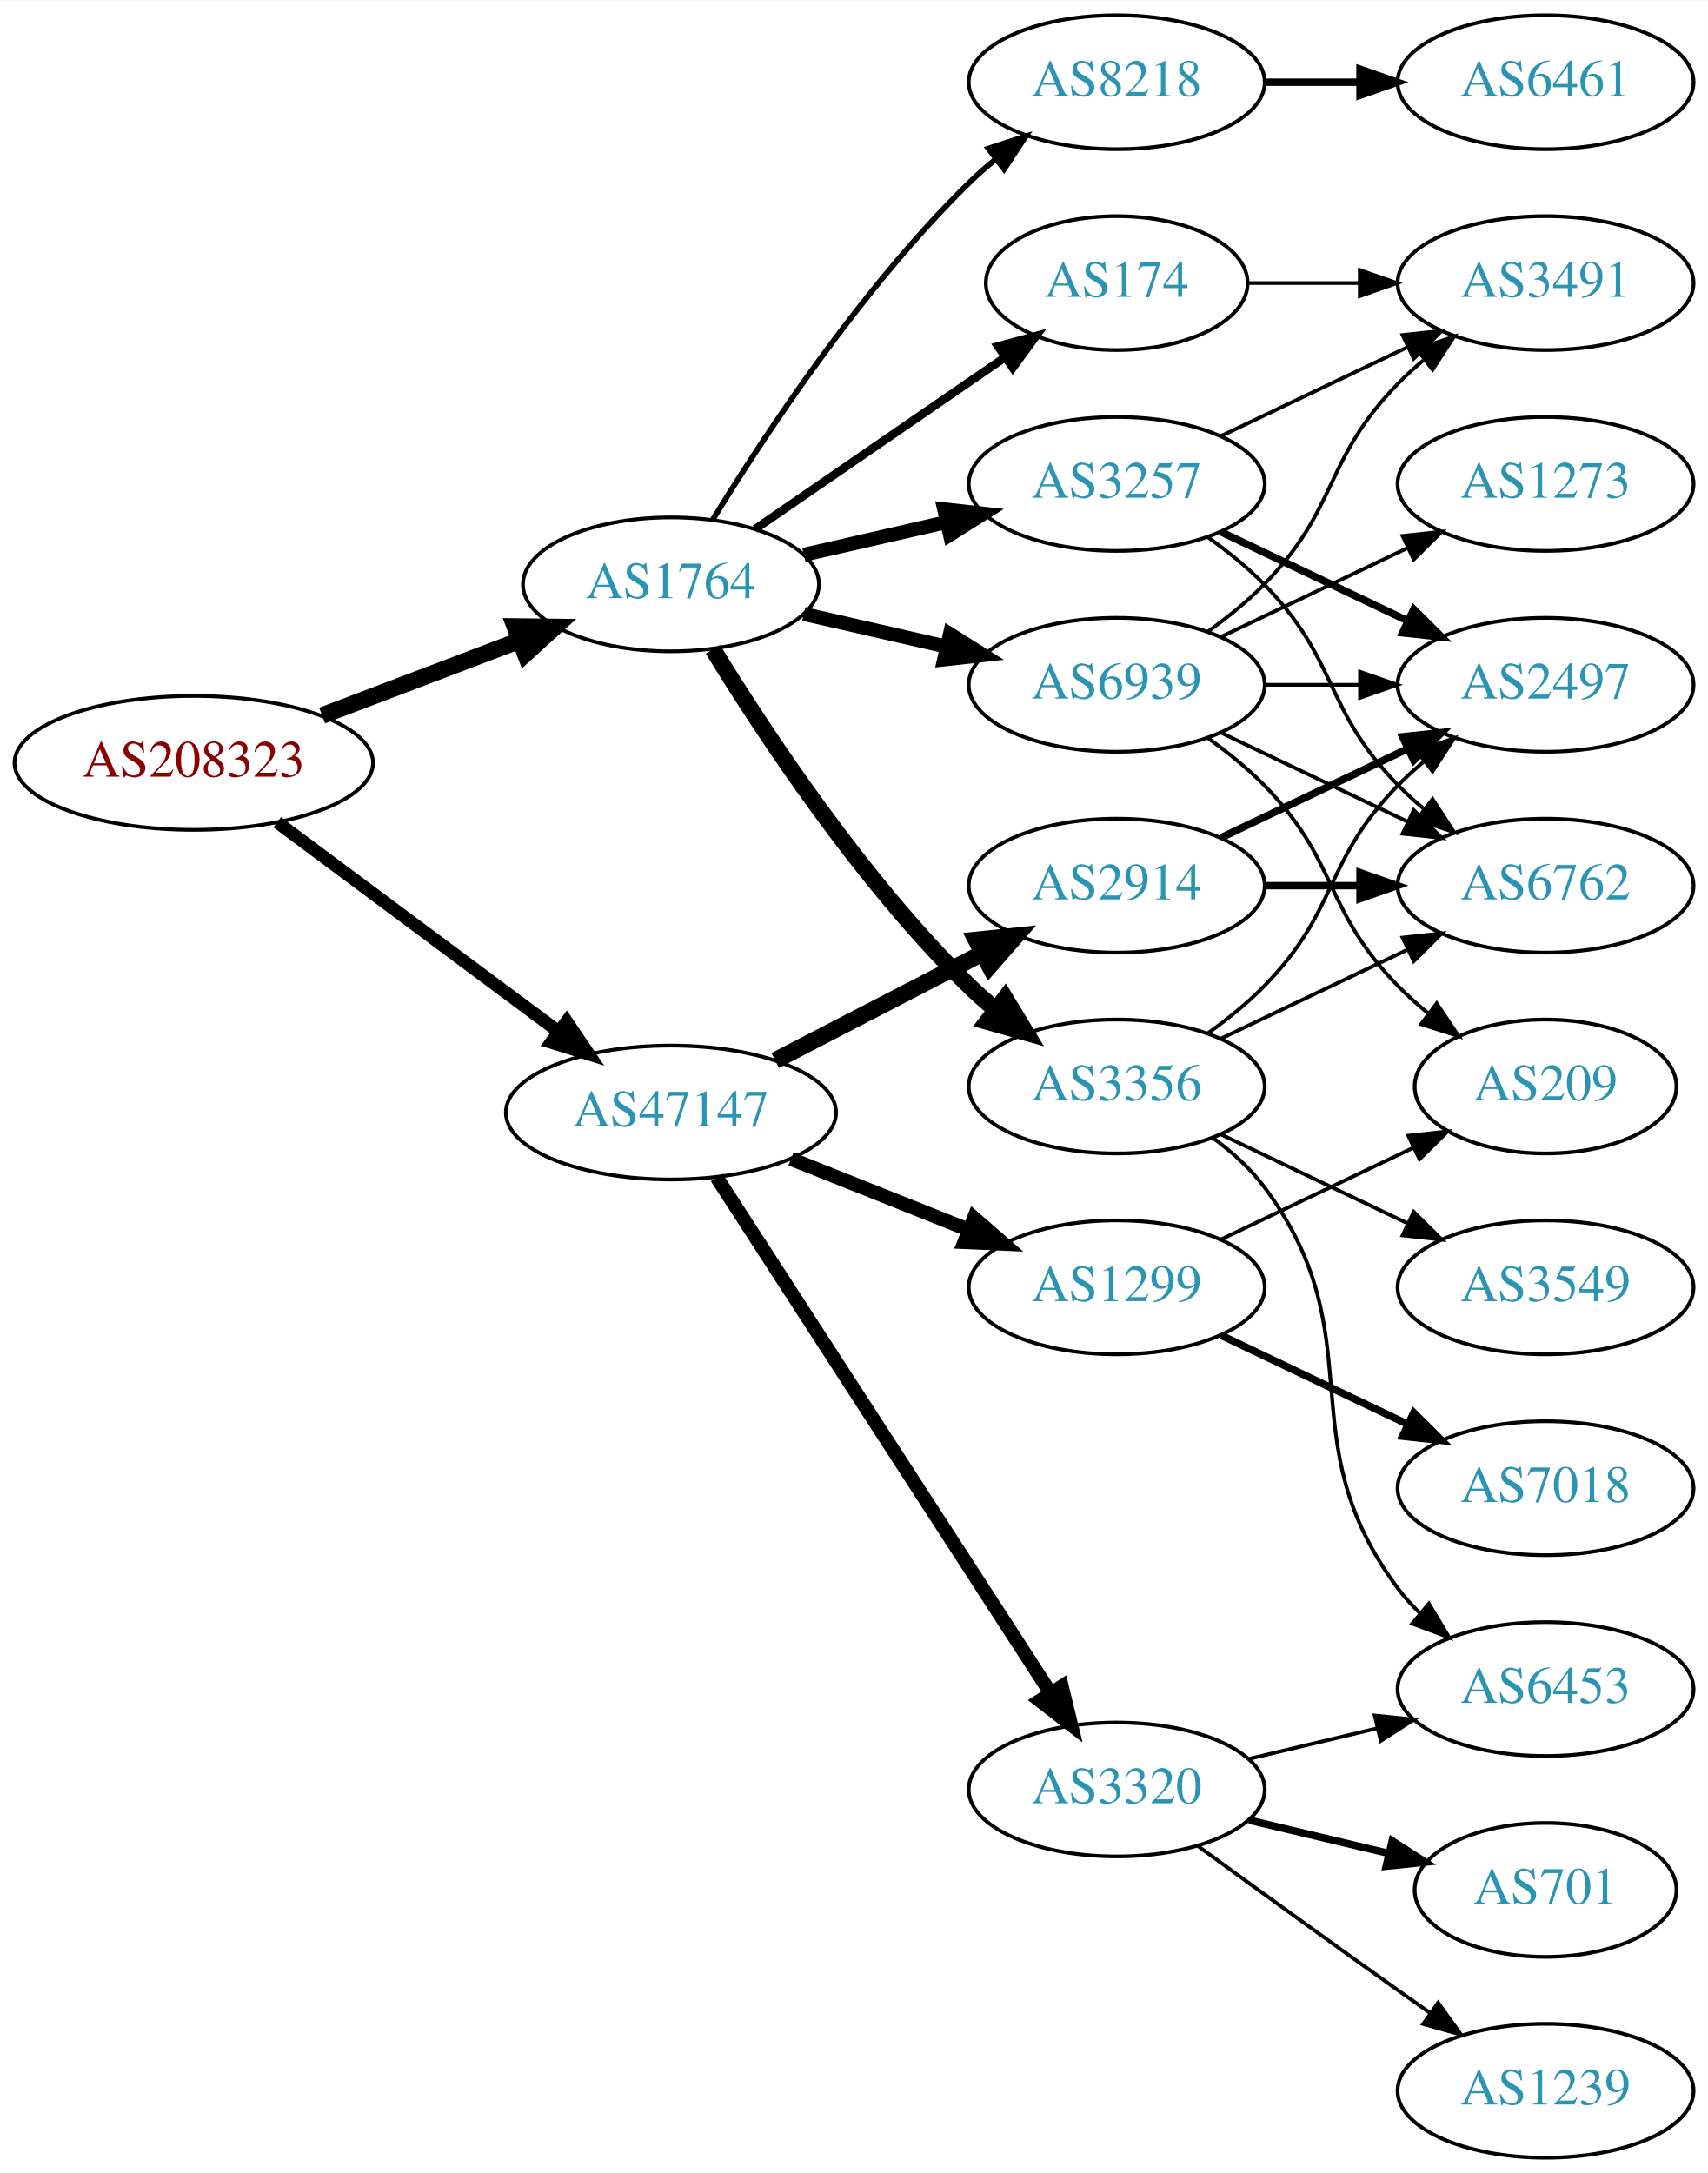
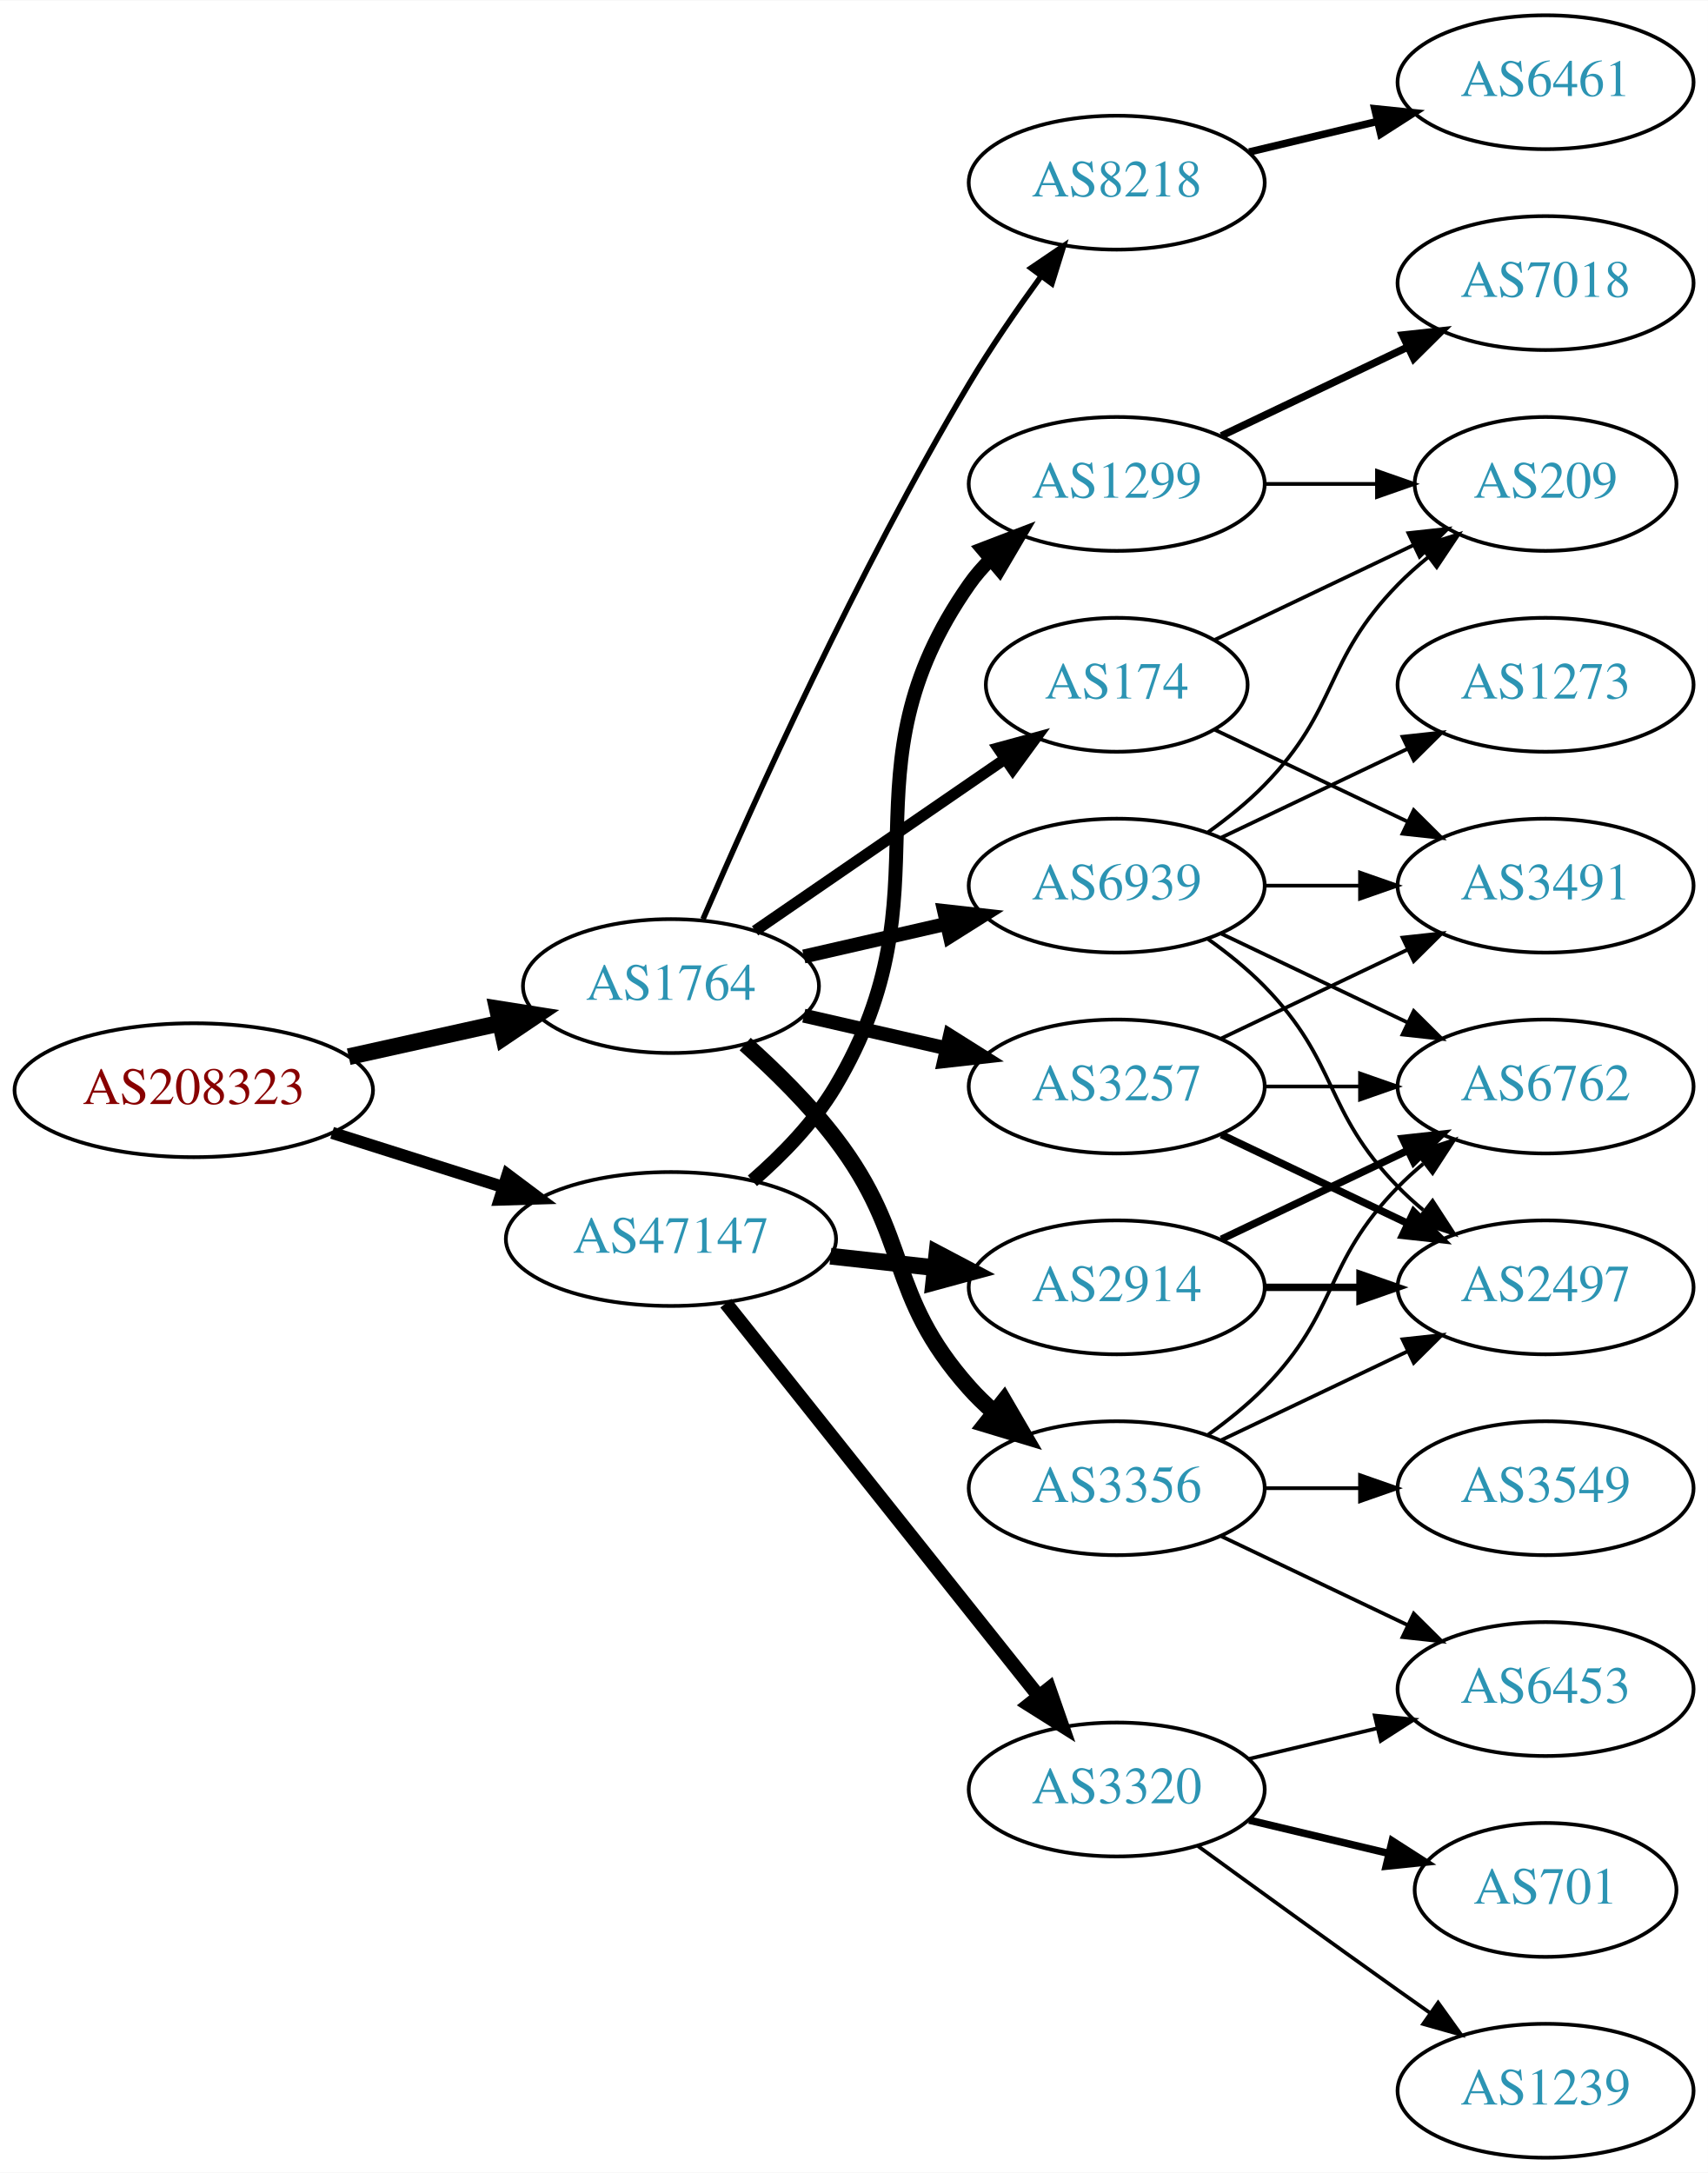
<svg xmlns="http://www.w3.org/2000/svg" xmlns:xlink="http://www.w3.org/1999/xlink" width="459pt" height="584pt" viewBox="0.00 0.00 459.17 584.00">
  <g id="graph0" class="graph" transform="scale(1 1) rotate(0) translate(4 580)">
    <polygon fill="white" stroke="none" points="-4,4 -4,-580 455.17,-580 455.17,4 -4,4" />
    <g id="node1" class="node">
      <g id="a_node1">
        <a xlink:href="/asn/208323" xlink:title="AS208323 ~ ZVR: 1254016365 [AT]">
-           <ellipse fill="#ffffff" stroke="black" cx="48.096" cy="-375" rx="48.192" ry="18" />
-           <text text-anchor="middle" x="48.096" y="-371.3" font-family="Times,serif" font-size="14.00" fill="#880000">AS208323</text>
+           <ellipse fill="#ffffff" stroke="black" cx="48.096" cy="-287" rx="48.192" ry="18" />
+           <text text-anchor="middle" x="48.096" y="-283.3" font-family="Times,serif" font-size="14.00" fill="#880000">AS208323</text>
        </a>
      </g>
    </g>
    <g id="node2" class="node">
      <g id="a_node2">
        <a xlink:href="/asn/1764" xlink:title="AS1764 ~ NEXTLAYER-AS [AT]">
-           <ellipse fill="#ffffff" stroke="black" cx="176.388" cy="-423" rx="39.794" ry="18" />
-           <text text-anchor="middle" x="176.388" y="-419.3" font-family="Times,serif" font-size="14.00" fill="#2c94b3">AS1764</text>
+           <ellipse fill="#ffffff" stroke="black" cx="176.388" cy="-315" rx="39.794" ry="18" />
+           <text text-anchor="middle" x="176.388" y="-311.3" font-family="Times,serif" font-size="14.00" fill="#2c94b3">AS1764</text>
        </a>
      </g>
    </g>
    <g id="edge1" class="edge">
-       <path fill="none" stroke="black" stroke-width="4.5" d="M82.608,-387.737C98.857,-393.913 118.492,-401.375 135.506,-407.842" />
-       <polygon fill="black" stroke="black" stroke-width="4.5" points="134.43,-411.645 145.176,-411.518 137.228,-404.284 134.43,-411.645" />
+       <path fill="none" stroke="black" stroke-width="4.5" d="M89.75,-296.014C102.737,-298.893 117.183,-302.095 130.455,-305.038" />
+       <polygon fill="black" stroke="black" stroke-width="4.5" points="129.716,-308.907 140.331,-307.228 131.421,-301.219 129.716,-308.907" />
    </g>
    <g id="node3" class="node">
      <g id="a_node3">
        <a xlink:href="/asn/47147" xlink:title="AS47147 ~ ANEXIA Internetdienstleistungs GmbH [AT]">
-           <ellipse fill="#ffffff" stroke="black" cx="176.388" cy="-281" rx="44.393" ry="18" />
-           <text text-anchor="middle" x="176.388" y="-277.3" font-family="Times,serif" font-size="14.00" fill="#2c94b3">AS47147</text>
+           <ellipse fill="#ffffff" stroke="black" cx="176.388" cy="-247" rx="44.393" ry="18" />
+           <text text-anchor="middle" x="176.388" y="-243.3" font-family="Times,serif" font-size="14.00" fill="#2c94b3">AS47147</text>
        </a>
      </g>
    </g>
    <g id="edge2" class="edge">
-       <path fill="none" stroke="black" stroke-width="3.429" d="M70.519,-359.054C91.328,-343.566 123.078,-319.934 146.192,-302.731" />
-       <polygon fill="black" stroke="black" stroke-width="3.429" points="148.348,-305.489 154.28,-296.71 144.169,-299.873 148.348,-305.489" />
+       <path fill="none" stroke="black" stroke-width="3.273" d="M85.286,-275.538C99.636,-270.993 116.272,-265.723 131.315,-260.959" />
+       <polygon fill="black" stroke="black" stroke-width="3.273" points="132.453,-264.27 140.93,-257.914 130.34,-257.597 132.453,-264.27" />
    </g>
    <g id="node4" class="node">
      <g id="a_node4">
-         <a xlink:href="/asn/174" xlink:title="AS174 ~ Cogent Communications [US]">
-           <ellipse fill="#ffffff" stroke="black" cx="296.23" cy="-504" rx="35.194" ry="18" />
-           <text text-anchor="middle" x="296.23" y="-500.3" font-family="Times,serif" font-size="14.00" fill="#2c94b3">AS174</text>
+         <a xlink:href="/asn/3257" xlink:title="AS3257 ~ GTT [DE]">
+           <ellipse fill="#ffffff" stroke="black" cx="296.23" cy="-288" rx="39.794" ry="18" />
+           <text text-anchor="middle" x="296.23" y="-284.3" font-family="Times,serif" font-size="14.00" fill="#2c94b3">AS3257</text>
        </a>
      </g>
    </g>
    <g id="edge3" class="edge">
-       <path fill="none" stroke="black" stroke-width="2.25" d="M199.002,-437.857C217.839,-450.805 245.319,-469.693 266.095,-483.973" />
-       <polygon fill="black" stroke="black" stroke-width="2.25" points="264.32,-487.001 274.543,-489.781 268.285,-481.232 264.32,-487.001" />
+       <path fill="none" stroke="black" stroke-width="3.75" d="M212.107,-307.045C224.107,-304.296 237.728,-301.175 250.42,-298.267" />
+       <polygon fill="black" stroke="black" stroke-width="3.75" points="251.386,-301.636 260.352,-295.991 249.823,-294.813 251.386,-301.636" />
    </g>
    <g id="node5" class="node">
      <g id="a_node5">
        <a xlink:href="/asn/3356" xlink:title="AS3356 ~ Level 3 Parent, LLC [US]">
-           <ellipse fill="#ffffff" stroke="black" cx="296.23" cy="-288" rx="39.794" ry="18" />
-           <text text-anchor="middle" x="296.23" y="-284.3" font-family="Times,serif" font-size="14.00" fill="#2c94b3">AS3356</text>
+           <ellipse fill="#ffffff" stroke="black" cx="296.23" cy="-180" rx="39.794" ry="18" />
+           <text text-anchor="middle" x="296.23" y="-176.3" font-family="Times,serif" font-size="14.00" fill="#2c94b3">AS3356</text>
        </a>
      </g>
    </g>
    <g id="edge4" class="edge">
-       <path fill="none" stroke="black" stroke-width="4.5" d="M187.653,-405.56C201.462,-383.009 227.651,-343.278 256.584,-315 258.724,-312.908 261.041,-310.863 263.441,-308.894" />
-       <polygon fill="black" stroke="black" stroke-width="4.5" points="266.217,-311.73 271.782,-302.536 261.442,-305.467 266.217,-311.73" />
+       <path fill="none" stroke="black" stroke-width="4.5" d="M196.342,-299.412C204.408,-292.201 213.555,-283.203 220.584,-274 241.102,-247.135 234.116,-232.257 256.584,-207 258.573,-204.764 260.782,-202.616 263.108,-200.577" />
+       <polygon fill="black" stroke="black" stroke-width="4.5" points="265.911,-203.38 271.315,-194.09 261.028,-197.202 265.911,-203.38" />
    </g>
    <g id="node6" class="node">
      <g id="a_node6">
-         <a xlink:href="/asn/3257" xlink:title="AS3257 ~ GTT [DE]">
-           <ellipse fill="#ffffff" stroke="black" cx="296.23" cy="-450" rx="39.794" ry="18" />
-           <text text-anchor="middle" x="296.23" y="-446.3" font-family="Times,serif" font-size="14.00" fill="#2c94b3">AS3257</text>
+         <a xlink:href="/asn/8218" xlink:title="AS8218 ~ legacy Neotelecoms [FR]">
+           <ellipse fill="#ffffff" stroke="black" cx="296.23" cy="-531" rx="39.794" ry="18" />
+           <text text-anchor="middle" x="296.23" y="-527.3" font-family="Times,serif" font-size="14.00" fill="#2c94b3">AS8218</text>
        </a>
      </g>
    </g>
    <g id="edge5" class="edge">
-       <path fill="none" stroke="black" stroke-width="3.75" d="M212.107,-430.955C224.107,-433.704 237.728,-436.825 250.42,-439.733" />
-       <polygon fill="black" stroke="black" stroke-width="3.75" points="249.823,-443.187 260.352,-442.009 251.386,-436.364 249.823,-443.187" />
+       <path fill="none" stroke="black" stroke-width="1.5" d="M185.009,-333.006C198.157,-363.458 226.589,-426.726 256.584,-477 262.403,-486.753 269.466,-496.997 275.955,-505.909" />
+       <polygon fill="black" stroke="black" stroke-width="1.5" points="273.174,-508.036 281.94,-513.986 278.799,-503.868 273.174,-508.036" />
    </g>
    <g id="node7" class="node">
      <g id="a_node7">
-         <a xlink:href="/asn/8218" xlink:title="AS8218 ~ legacy Neotelecoms [FR]">
-           <ellipse fill="#ffffff" stroke="black" cx="296.23" cy="-558" rx="39.794" ry="18" />
-           <text text-anchor="middle" x="296.23" y="-554.3" font-family="Times,serif" font-size="14.00" fill="#2c94b3">AS8218</text>
+         <a xlink:href="/asn/174" xlink:title="AS174 ~ Cogent Communications [US]">
+           <ellipse fill="#ffffff" stroke="black" cx="296.23" cy="-396" rx="35.194" ry="18" />
+           <text text-anchor="middle" x="296.23" y="-392.3" font-family="Times,serif" font-size="14.00" fill="#2c94b3">AS174</text>
        </a>
      </g>
    </g>
    <g id="edge6" class="edge">
-       <path fill="none" stroke="black" stroke-width="1.5" d="M187.653,-440.44C201.462,-462.991 227.651,-502.722 256.584,-531 258.724,-533.092 261.041,-535.137 263.441,-537.106" />
-       <polygon fill="black" stroke="black" stroke-width="1.5" points="261.708,-540.185 271.782,-543.464 265.951,-534.618 261.708,-540.185" />
+       <path fill="none" stroke="black" stroke-width="3" d="M199.002,-329.857C217.839,-342.805 245.319,-361.693 266.095,-375.973" />
+       <polygon fill="black" stroke="black" stroke-width="3" points="264.32,-379.001 274.543,-381.781 268.285,-373.232 264.32,-379.001" />
    </g>
    <g id="node8" class="node">
      <g id="a_node8">
        <a xlink:href="/asn/6939" xlink:title="AS6939 ~ Hurricane Electric LLC [US]">
-           <ellipse fill="#ffffff" stroke="black" cx="296.23" cy="-396" rx="39.794" ry="18" />
-           <text text-anchor="middle" x="296.23" y="-392.3" font-family="Times,serif" font-size="14.00" fill="#2c94b3">AS6939</text>
+           <ellipse fill="#ffffff" stroke="black" cx="296.23" cy="-342" rx="39.794" ry="18" />
+           <text text-anchor="middle" x="296.23" y="-338.3" font-family="Times,serif" font-size="14.00" fill="#2c94b3">AS6939</text>
        </a>
      </g>
    </g>
    <g id="edge7" class="edge">
-       <path fill="none" stroke="black" stroke-width="3.75" d="M212.107,-415.045C224.107,-412.296 237.728,-409.175 250.42,-406.267" />
-       <polygon fill="black" stroke="black" stroke-width="3.75" points="251.386,-409.636 260.352,-403.991 249.823,-402.813 251.386,-409.636" />
-     </g>
-     <g id="node15" class="node">
-       <g id="a_node15">
-         <a xlink:href="/asn/1299" xlink:title="AS1299 ~ Telia Carrier [EU]">
-           <ellipse fill="#ffffff" stroke="black" cx="296.23" cy="-234" rx="39.794" ry="18" />
-           <text text-anchor="middle" x="296.23" y="-230.3" font-family="Times,serif" font-size="14.00" fill="#2c94b3">AS1299</text>
-         </a>
-       </g>
-     </g>
-     <g id="edge17" class="edge">
-       <path fill="none" stroke="black" stroke-width="3.75" d="M208.658,-268.528C223.339,-262.673 240.983,-255.636 256.501,-249.447" />
-       <polygon fill="black" stroke="black" stroke-width="3.75" points="257.851,-252.677 265.842,-245.721 255.257,-246.175 257.851,-252.677" />
+       <path fill="none" stroke="black" stroke-width="3.75" d="M212.107,-322.955C224.107,-325.704 237.728,-328.825 250.42,-331.733" />
+       <polygon fill="black" stroke="black" stroke-width="3.75" points="249.823,-335.187 260.352,-334.009 251.386,-328.364 249.823,-335.187" />
    </g>
    <g id="node16" class="node">
      <g id="a_node16">
-         <a xlink:href="/asn/2914" xlink:title="AS2914 ~ NTT America, Inc. [US]">
-           <ellipse fill="#ffffff" stroke="black" cx="296.23" cy="-342" rx="39.794" ry="18" />
-           <text text-anchor="middle" x="296.23" y="-338.3" font-family="Times,serif" font-size="14.00" fill="#2c94b3">AS2914</text>
+         <a xlink:href="/asn/1299" xlink:title="AS1299 ~ Telia Carrier [EU]">
+           <ellipse fill="#ffffff" stroke="black" cx="296.23" cy="-450" rx="39.794" ry="18" />
+           <text text-anchor="middle" x="296.23" y="-446.3" font-family="Times,serif" font-size="14.00" fill="#2c94b3">AS1299</text>
        </a>
      </g>
    </g>
    <g id="edge18" class="edge">
-       <path fill="none" stroke="black" stroke-width="4.5" d="M204.423,-294.995C220.972,-303.561 242.324,-314.614 260.165,-323.849" />
-       <polygon fill="black" stroke="black" stroke-width="4.5" points="258.44,-327.39 269.131,-328.49 262.06,-320.396 258.44,-327.39" />
+       <path fill="none" stroke="black" stroke-width="3.75" d="M198.288,-262.639C206.301,-269.602 214.88,-278.4 220.584,-288 252.299,-341.387 220.97,-372.131 256.584,-423 258.256,-425.389 260.211,-427.635 262.338,-429.733" />
+       <polygon fill="black" stroke="black" stroke-width="3.75" points="260.178,-432.49 270.071,-436.284 264.703,-427.149 260.178,-432.49" />
    </g>
    <g id="node17" class="node">
      <g id="a_node17">
        <a xlink:href="/asn/3320" xlink:title="AS3320 ~ DTAG [DE]">
          <ellipse fill="#ffffff" stroke="black" cx="296.23" cy="-99" rx="39.794" ry="18" />
          <text text-anchor="middle" x="296.23" y="-95.3" font-family="Times,serif" font-size="14.00" fill="#2c94b3">AS3320</text>
        </a>
      </g>
    </g>
    <g id="edge19" class="edge">
-       <path fill="none" stroke="black" stroke-width="3.75" d="M188.687,-263.549C209.54,-231.343 254.161,-162.428 278.52,-124.808" />
-       <polygon fill="black" stroke="black" stroke-width="3.75" points="281.468,-126.694 283.965,-116.398 275.592,-122.89 281.468,-126.694" />
+       <path fill="none" stroke="black" stroke-width="3.75" d="M191.136,-229.733C211.892,-203.666 251.337,-154.126 275.261,-124.079" />
+       <polygon fill="black" stroke="black" stroke-width="3.75" points="278.078,-126.16 281.569,-116.157 272.602,-121.8 278.078,-126.16" />
+     </g>
+     <g id="node18" class="node">
+       <g id="a_node18">
+         <a xlink:href="/asn/2914" xlink:title="AS2914 ~ NTT America, Inc. [US]">
+           <ellipse fill="#ffffff" stroke="black" cx="296.23" cy="-234" rx="39.794" ry="18" />
+           <text text-anchor="middle" x="296.23" y="-230.3" font-family="Times,serif" font-size="14.00" fill="#2c94b3">AS2914</text>
+         </a>
+       </g>
+     </g>
+     <g id="edge20" class="edge">
+       <path fill="none" stroke="black" stroke-width="4.5" d="M219.266,-242.38C228.303,-241.383 237.924,-240.322 247.175,-239.301" />
+       <polygon fill="black" stroke="black" stroke-width="4.5" points="247.904,-243.182 257.412,-238.172 247.041,-235.355 247.904,-243.182" />
    </g>
    <g id="node9" class="node">
      <g id="a_node9">
-         <a xlink:href="/asn/3491" xlink:title="AS3491 ~ PCCW Global, Inc. [US]">
-           <ellipse fill="#ffffff" stroke="black" cx="411.523" cy="-504" rx="39.794" ry="18" />
-           <text text-anchor="middle" x="411.523" y="-500.3" font-family="Times,serif" font-size="14.00" fill="#2c94b3">AS3491</text>
+         <a xlink:href="/asn/6762" xlink:title="AS6762 ~ TELECOM ITALIA SPARKLE S.p.A. [IT]">
+           <ellipse fill="#ffffff" stroke="black" cx="411.523" cy="-288" rx="39.794" ry="18" />
+           <text text-anchor="middle" x="411.523" y="-284.3" font-family="Times,serif" font-size="14.00" fill="#2c94b3">AS6762</text>
        </a>
      </g>
    </g>
    <g id="edge8" class="edge">
-       <path fill="none" stroke="black" d="M331.529,-504C340.906,-504 351.257,-504 361.291,-504" />
-       <polygon fill="black" stroke="black" points="361.58,-507.5 371.58,-504 361.58,-500.5 361.58,-507.5" />
+       <path fill="none" stroke="black" d="M335.902,-288C344.105,-288 352.869,-288 361.401,-288" />
+       <polygon fill="black" stroke="black" points="361.641,-291.5 371.641,-288 361.641,-284.5 361.641,-291.5" />
    </g>
    <g id="node10" class="node">
      <g id="a_node10">
+         <a xlink:href="/asn/3491" xlink:title="AS3491 ~ PCCW Global, Inc. [US]">
+           <ellipse fill="#ffffff" stroke="black" cx="411.523" cy="-342" rx="39.794" ry="18" />
+           <text text-anchor="middle" x="411.523" y="-338.3" font-family="Times,serif" font-size="14.00" fill="#2c94b3">AS3491</text>
+         </a>
+       </g>
+     </g>
+     <g id="edge9" class="edge">
+       <path fill="none" stroke="black" d="M324.367,-300.934C339.361,-308.081 358.182,-317.052 374.405,-324.785" />
+       <polygon fill="black" stroke="black" points="373.075,-328.028 383.608,-329.171 376.087,-321.709 373.075,-328.028" />
+     </g>
+     <g id="node11" class="node">
+       <g id="a_node11">
+         <a xlink:href="/asn/2497" xlink:title="AS2497 ~ Internet Initiative Japan Inc. [JP]">
+           <ellipse fill="#ffffff" stroke="black" cx="411.523" cy="-234" rx="39.794" ry="18" />
+           <text text-anchor="middle" x="411.523" y="-230.3" font-family="Times,serif" font-size="14.00" fill="#2c94b3">AS2497</text>
+         </a>
+       </g>
+     </g>
+     <g id="edge10" class="edge">
+       <path fill="none" stroke="black" stroke-width="2" d="M324.367,-275.066C339.361,-267.919 358.182,-258.948 374.405,-251.215" />
+       <polygon fill="black" stroke="black" stroke-width="2" points="376.087,-254.291 383.608,-246.829 373.075,-247.972 376.087,-254.291" />
+     </g>
+     <g id="edge13" class="edge">
+       <path fill="none" stroke="black" d="M320.824,-194.389C326.08,-198.148 331.412,-202.437 335.877,-207 356.049,-227.617 351.704,-240.383 371.877,-261 373.969,-263.139 376.253,-265.218 378.63,-267.21" />
+       <polygon fill="black" stroke="black" points="376.873,-270.275 386.929,-273.611 381.148,-264.732 376.873,-270.275" />
+     </g>
+     <g id="edge12" class="edge">
+       <path fill="none" stroke="black" d="M324.367,-192.934C339.361,-200.081 358.182,-209.052 374.405,-216.785" />
+       <polygon fill="black" stroke="black" points="373.075,-220.028 383.608,-221.171 376.087,-213.709 373.075,-220.028" />
+     </g>
+     <g id="node12" class="node">
+       <g id="a_node12">
+         <a xlink:href="/asn/3549" xlink:title="AS3549 ~ Level 3 Parent, LLC [US]">
+           <ellipse fill="#ffffff" stroke="black" cx="411.523" cy="-180" rx="39.794" ry="18" />
+           <text text-anchor="middle" x="411.523" y="-176.3" font-family="Times,serif" font-size="14.00" fill="#2c94b3">AS3549</text>
+         </a>
+       </g>
+     </g>
+     <g id="edge11" class="edge">
+       <path fill="none" stroke="black" d="M335.902,-180C344.105,-180 352.869,-180 361.401,-180" />
+       <polygon fill="black" stroke="black" points="361.641,-183.5 371.641,-180 361.641,-176.5 361.641,-183.5" />
+     </g>
+     <g id="node13" class="node">
+       <g id="a_node13">
        <a xlink:href="/asn/6453" xlink:title="AS6453 ~ TATA COMMUNICATIONS (AMERICA) INC [US]">
          <ellipse fill="#ffffff" stroke="black" cx="411.523" cy="-126" rx="39.794" ry="18" />
          <text text-anchor="middle" x="411.523" y="-122.3" font-family="Times,serif" font-size="14.00" fill="#2c94b3">AS6453</text>
        </a>
      </g>
    </g>
-     <g id="edge9" class="edge">
-       <path fill="none" stroke="black" d="M322.161,-274.118C327.237,-270.389 332.155,-265.984 335.877,-261 366.148,-220.458 341.605,-193.542 371.877,-153 373.621,-150.664 375.628,-148.455 377.792,-146.383" />
-       <polygon fill="black" stroke="black" points="380.151,-148.973 385.592,-139.882 375.67,-143.595 380.151,-148.973" />
-     </g>
-     <g id="node11" class="node">
-       <g id="a_node11">
-         <a xlink:href="/asn/6762" xlink:title="AS6762 ~ TELECOM ITALIA SPARKLE S.p.A. [IT]">
-           <ellipse fill="#ffffff" stroke="black" cx="411.523" cy="-342" rx="39.794" ry="18" />
-           <text text-anchor="middle" x="411.523" y="-338.3" font-family="Times,serif" font-size="14.00" fill="#2c94b3">AS6762</text>
-         </a>
-       </g>
-     </g>
-     <g id="edge10" class="edge">
-       <path fill="none" stroke="black" d="M324.367,-300.934C339.361,-308.081 358.182,-317.052 374.405,-324.785" />
-       <polygon fill="black" stroke="black" points="373.075,-328.028 383.608,-329.171 376.087,-321.709 373.075,-328.028" />
-     </g>
-     <g id="node12" class="node">
-       <g id="a_node12">
-         <a xlink:href="/asn/3549" xlink:title="AS3549 ~ Level 3 Parent, LLC [US]">
-           <ellipse fill="#ffffff" stroke="black" cx="411.523" cy="-234" rx="39.794" ry="18" />
-           <text text-anchor="middle" x="411.523" y="-230.3" font-family="Times,serif" font-size="14.00" fill="#2c94b3">AS3549</text>
-         </a>
-       </g>
-     </g>
-     <g id="edge11" class="edge">
-       <path fill="none" stroke="black" d="M324.367,-275.066C339.361,-267.919 358.182,-258.948 374.405,-251.215" />
-       <polygon fill="black" stroke="black" points="376.087,-254.291 383.608,-246.829 373.075,-247.972 376.087,-254.291" />
-     </g>
-     <g id="node13" class="node">
-       <g id="a_node13">
-         <a xlink:href="/asn/2497" xlink:title="AS2497 ~ Internet Initiative Japan Inc. [JP]">
-           <ellipse fill="#ffffff" stroke="black" cx="411.523" cy="-396" rx="39.794" ry="18" />
-           <text text-anchor="middle" x="411.523" y="-392.3" font-family="Times,serif" font-size="14.00" fill="#2c94b3">AS2497</text>
-         </a>
-       </g>
-     </g>
-     <g id="edge12" class="edge">
-       <path fill="none" stroke="black" d="M320.824,-302.389C326.08,-306.148 331.412,-310.437 335.877,-315 356.049,-335.617 351.704,-348.383 371.877,-369 373.969,-371.139 376.253,-373.218 378.63,-375.21" />
-       <polygon fill="black" stroke="black" points="376.873,-378.275 386.929,-381.611 381.148,-372.732 376.873,-378.275" />
-     </g>
    <g id="edge14" class="edge">
-       <path fill="none" stroke="black" d="M324.367,-462.934C339.361,-470.081 358.182,-479.052 374.405,-486.785" />
-       <polygon fill="black" stroke="black" points="373.075,-490.028 383.608,-491.171 376.087,-483.709 373.075,-490.028" />
-     </g>
-     <g id="edge15" class="edge">
-       <path fill="none" stroke="black" d="M320.824,-435.611C326.08,-431.852 331.412,-427.563 335.877,-423 356.049,-402.383 351.704,-389.617 371.877,-369 373.969,-366.861 376.253,-364.782 378.63,-362.79" />
-       <polygon fill="black" stroke="black" points="381.148,-365.268 386.929,-356.389 376.873,-359.725 381.148,-365.268" />
-     </g>
-     <g id="edge13" class="edge">
-       <path fill="none" stroke="black" stroke-width="2" d="M324.367,-437.066C339.361,-429.919 358.182,-420.948 374.405,-413.215" />
-       <polygon fill="black" stroke="black" stroke-width="2" points="376.087,-416.291 383.608,-408.829 373.075,-409.972 376.087,-416.291" />
+       <path fill="none" stroke="black" d="M324.367,-167.066C339.361,-159.919 358.182,-150.948 374.405,-143.215" />
+       <polygon fill="black" stroke="black" points="376.087,-146.291 383.608,-138.829 373.075,-139.972 376.087,-146.291" />
    </g>
    <g id="node14" class="node">
      <g id="a_node14">
        <a xlink:href="/asn/6461" xlink:title="AS6461 ~ Zayo Bandwidth [US]">
          <ellipse fill="#ffffff" stroke="black" cx="411.523" cy="-558" rx="39.794" ry="18" />
          <text text-anchor="middle" x="411.523" y="-554.3" font-family="Times,serif" font-size="14.00" fill="#2c94b3">AS6461</text>
        </a>
      </g>
    </g>
+     <g id="edge15" class="edge">
+       <path fill="none" stroke="black" stroke-width="2" d="M331.837,-539.248C342.709,-541.838 354.863,-544.735 366.305,-547.462" />
+       <polygon fill="black" stroke="black" stroke-width="2" points="365.589,-550.889 376.128,-549.803 367.212,-544.08 365.589,-550.889" />
+     </g>
    <g id="edge16" class="edge">
-       <path fill="none" stroke="black" stroke-width="2" d="M335.902,-558C344.105,-558 352.869,-558 361.401,-558" />
-       <polygon fill="black" stroke="black" stroke-width="2" points="361.641,-561.5 371.641,-558 361.641,-554.5 361.641,-561.5" />
+       <path fill="none" stroke="black" d="M322.655,-383.881C337.958,-376.587 357.681,-367.186 374.563,-359.14" />
+       <polygon fill="black" stroke="black" points="376.082,-362.293 383.604,-354.831 373.071,-355.974 376.082,-362.293" />
+     </g>
+     <g id="node15" class="node">
+       <g id="a_node15">
+         <a xlink:href="/asn/209" xlink:title="AS209 ~ CenturyLink Communications, LLC [US]">
+           <ellipse fill="#ffffff" stroke="black" cx="411.523" cy="-450" rx="35.194" ry="18" />
+           <text text-anchor="middle" x="411.523" y="-446.3" font-family="Times,serif" font-size="14.00" fill="#2c94b3">AS209</text>
+         </a>
+       </g>
+     </g>
+     <g id="edge17" class="edge">
+       <path fill="none" stroke="black" d="M322.655,-408.119C338.398,-415.622 358.82,-425.356 376.013,-433.551" />
+       <polygon fill="black" stroke="black" points="374.65,-436.779 385.183,-437.922 377.662,-430.46 374.65,-436.779" />
+     </g>
+     <g id="edge29" class="edge">
+       <path fill="none" stroke="black" d="M324.367,-329.066C339.361,-321.919 358.182,-312.948 374.405,-305.215" />
+       <polygon fill="black" stroke="black" points="376.087,-308.291 383.608,-300.829 373.075,-301.972 376.087,-308.291" />
+     </g>
+     <g id="edge30" class="edge">
+       <path fill="none" stroke="black" d="M335.902,-342C344.105,-342 352.869,-342 361.401,-342" />
+       <polygon fill="black" stroke="black" points="361.641,-345.5 371.641,-342 361.641,-338.5 361.641,-345.5" />
+     </g>
+     <g id="edge32" class="edge">
+       <path fill="none" stroke="black" d="M320.824,-327.611C326.08,-323.852 331.412,-319.563 335.877,-315 356.049,-294.383 351.704,-281.617 371.877,-261 373.969,-258.861 376.253,-256.782 378.63,-254.79" />
+       <polygon fill="black" stroke="black" points="381.148,-257.268 386.929,-248.389 376.873,-251.725 381.148,-257.268" />
    </g>
    <g id="edge31" class="edge">
-       <path fill="none" stroke="black" d="M320.824,-410.389C326.08,-414.148 331.412,-418.437 335.877,-423 356.049,-443.617 351.704,-456.383 371.877,-477 373.969,-479.139 376.253,-481.218 378.63,-483.21" />
-       <polygon fill="black" stroke="black" points="376.873,-486.275 386.929,-489.611 381.148,-480.732 376.873,-486.275" />
-     </g>
-     <g id="edge29" class="edge">
-       <path fill="none" stroke="black" d="M324.367,-383.066C339.361,-375.919 358.182,-366.948 374.405,-359.215" />
-       <polygon fill="black" stroke="black" points="376.087,-362.291 383.608,-354.829 373.075,-355.972 376.087,-362.291" />
-     </g>
-     <g id="edge28" class="edge">
-       <path fill="none" stroke="black" d="M335.902,-396C344.105,-396 352.869,-396 361.401,-396" />
-       <polygon fill="black" stroke="black" points="361.641,-399.5 371.641,-396 361.641,-392.5 361.641,-399.5" />
-     </g>
-     <g id="node21" class="node">
-       <g id="a_node21">
-         <a xlink:href="/asn/209" xlink:title="AS209 ~ CenturyLink Communications, LLC [US]">
-           <ellipse fill="#ffffff" stroke="black" cx="411.523" cy="-288" rx="35.194" ry="18" />
-           <text text-anchor="middle" x="411.523" y="-284.3" font-family="Times,serif" font-size="14.00" fill="#2c94b3">AS209</text>
-         </a>
-       </g>
-     </g>
-     <g id="edge30" class="edge">
-       <path fill="none" stroke="black" d="M320.824,-381.611C326.08,-377.852 331.412,-373.563 335.877,-369 356.049,-348.383 351.704,-335.617 371.877,-315 374.356,-312.466 377.102,-310.017 379.955,-307.696" />
-       <polygon fill="black" stroke="black" points="382.257,-310.343 388.14,-301.532 378.046,-304.752 382.257,-310.343" />
+       <path fill="none" stroke="black" d="M320.824,-356.389C326.08,-360.148 331.412,-364.437 335.877,-369 356.049,-389.617 351.704,-402.383 371.877,-423 374.356,-425.534 377.102,-427.983 379.955,-430.304" />
+       <polygon fill="black" stroke="black" points="378.046,-433.248 388.14,-436.468 382.257,-427.657 378.046,-433.248" />
    </g>
    <g id="node22" class="node">
      <g id="a_node22">
        <a xlink:href="/asn/1273" xlink:title="AS1273 ~ Vodafone Group PLC [EU]">
-           <ellipse fill="#ffffff" stroke="black" cx="411.523" cy="-450" rx="39.794" ry="18" />
-           <text text-anchor="middle" x="411.523" y="-446.3" font-family="Times,serif" font-size="14.00" fill="#2c94b3">AS1273</text>
-         </a>
-       </g>
-     </g>
-     <g id="edge27" class="edge">
-       <path fill="none" stroke="black" d="M324.367,-408.934C339.361,-416.081 358.182,-425.052 374.405,-432.785" />
-       <polygon fill="black" stroke="black" points="373.075,-436.028 383.608,-437.171 376.087,-429.709 373.075,-436.028" />
-     </g>
-     <g id="node20" class="node">
-       <g id="a_node20">
+           <ellipse fill="#ffffff" stroke="black" cx="411.523" cy="-396" rx="39.794" ry="18" />
+           <text text-anchor="middle" x="411.523" y="-392.3" font-family="Times,serif" font-size="14.00" fill="#2c94b3">AS1273</text>
+         </a>
+       </g>
+     </g>
+     <g id="edge28" class="edge">
+       <path fill="none" stroke="black" d="M324.367,-354.934C339.361,-362.081 358.182,-371.052 374.405,-378.785" />
+       <polygon fill="black" stroke="black" points="373.075,-382.028 383.608,-383.171 376.087,-375.709 373.075,-382.028" />
+     </g>
+     <g id="edge25" class="edge">
+       <path fill="none" stroke="black" d="M335.902,-450C345.608,-450 356.098,-450 366.061,-450" />
+       <polygon fill="black" stroke="black" points="366.198,-453.5 376.198,-450 366.198,-446.5 366.198,-453.5" />
+     </g>
+     <g id="node21" class="node">
+       <g id="a_node21">
        <a xlink:href="/asn/7018" xlink:title="AS7018 ~ AT&amp;T Services, Inc. [US]">
-           <ellipse fill="#ffffff" stroke="black" cx="411.523" cy="-180" rx="39.794" ry="18" />
-           <text text-anchor="middle" x="411.523" y="-176.3" font-family="Times,serif" font-size="14.00" fill="#2c94b3">AS7018</text>
-         </a>
-       </g>
-     </g>
-     <g id="edge25" class="edge">
-       <path fill="none" stroke="black" stroke-width="2" d="M324.367,-221.066C339.361,-213.919 358.182,-204.948 374.405,-197.215" />
-       <polygon fill="black" stroke="black" stroke-width="2" points="376.087,-200.291 383.608,-192.829 373.075,-193.972 376.087,-200.291" />
-     </g>
-     <g id="edge26" class="edge">
-       <path fill="none" stroke="black" d="M324.367,-246.934C339.798,-254.29 359.284,-263.577 375.819,-271.459" />
-       <polygon fill="black" stroke="black" points="374.628,-274.768 385.161,-275.911 377.64,-268.449 374.628,-274.768" />
-     </g>
-     <g id="edge20" class="edge">
-       <path fill="none" stroke="black" stroke-width="2" d="M335.902,-342C344.105,-342 352.869,-342 361.401,-342" />
-       <polygon fill="black" stroke="black" stroke-width="2" points="361.641,-345.5 371.641,-342 361.641,-338.5 361.641,-345.5" />
-     </g>
-     <g id="edge21" class="edge">
-       <path fill="none" stroke="black" stroke-width="2" d="M324.367,-354.934C339.361,-362.081 358.182,-371.052 374.405,-378.785" />
-       <polygon fill="black" stroke="black" stroke-width="2" points="373.075,-382.028 383.608,-383.171 376.087,-375.709 373.075,-382.028" />
+           <ellipse fill="#ffffff" stroke="black" cx="411.523" cy="-504" rx="39.794" ry="18" />
+           <text text-anchor="middle" x="411.523" y="-500.3" font-family="Times,serif" font-size="14.00" fill="#2c94b3">AS7018</text>
+         </a>
+       </g>
    </g>
    <g id="edge24" class="edge">
+       <path fill="none" stroke="black" stroke-width="2" d="M324.367,-462.934C339.361,-470.081 358.182,-479.052 374.405,-486.785" />
+       <polygon fill="black" stroke="black" stroke-width="2" points="373.075,-490.028 383.608,-491.171 376.087,-483.709 373.075,-490.028" />
+     </g>
+     <g id="edge23" class="edge">
      <path fill="none" stroke="black" d="M331.837,-107.248C342.709,-109.838 354.863,-112.735 366.305,-115.462" />
      <polygon fill="black" stroke="black" points="365.589,-118.889 376.128,-117.803 367.212,-112.08 365.589,-118.889" />
    </g>
-     <g id="node18" class="node">
-       <g id="a_node18">
+     <g id="node19" class="node">
+       <g id="a_node19">
        <a xlink:href="/asn/1239" xlink:title="AS1239 ~ Sprint [US]">
          <ellipse fill="#ffffff" stroke="black" cx="411.523" cy="-18" rx="39.794" ry="18" />
          <text text-anchor="middle" x="411.523" y="-14.3" font-family="Times,serif" font-size="14.00" fill="#2c94b3">AS1239</text>
        </a>
      </g>
    </g>
-     <g id="edge22" class="edge">
+     <g id="edge21" class="edge">
      <path fill="none" stroke="black" d="M318.078,-83.778C333.012,-72.909 353.626,-57.975 371.877,-45 374.697,-42.995 377.64,-40.915 380.588,-38.841" />
      <polygon fill="black" stroke="black" points="382.634,-41.681 388.813,-33.074 378.616,-35.95 382.634,-41.681" />
    </g>
-     <g id="node19" class="node">
-       <g id="a_node19">
+     <g id="node20" class="node">
+       <g id="a_node20">
        <a xlink:href="/asn/701" xlink:title="AS701 ~ UUNET [US]">
          <ellipse fill="#ffffff" stroke="black" cx="411.523" cy="-72" rx="35.194" ry="18" />
          <text text-anchor="middle" x="411.523" y="-68.3" font-family="Times,serif" font-size="14.00" fill="#2c94b3">AS701</text>
        </a>
      </g>
    </g>
-     <g id="edge23" class="edge">
+     <g id="edge22" class="edge">
      <path fill="none" stroke="black" stroke-width="2" d="M331.837,-90.752C343.632,-87.942 356.937,-84.771 369.204,-81.847" />
      <polygon fill="black" stroke="black" stroke-width="2" points="370.293,-85.186 379.209,-79.463 368.67,-78.376 370.293,-85.186" />
    </g>
+     <g id="edge26" class="edge">
+       <path fill="none" stroke="black" stroke-width="2" d="M324.367,-246.934C339.361,-254.081 358.182,-263.052 374.405,-270.785" />
+       <polygon fill="black" stroke="black" stroke-width="2" points="373.075,-274.028 383.608,-275.171 376.087,-267.709 373.075,-274.028" />
+     </g>
+     <g id="edge27" class="edge">
+       <path fill="none" stroke="black" stroke-width="2" d="M335.902,-234C344.105,-234 352.869,-234 361.401,-234" />
+       <polygon fill="black" stroke="black" stroke-width="2" points="361.641,-237.5 371.641,-234 361.641,-230.5 361.641,-237.5" />
+     </g>
  </g>
</svg>
